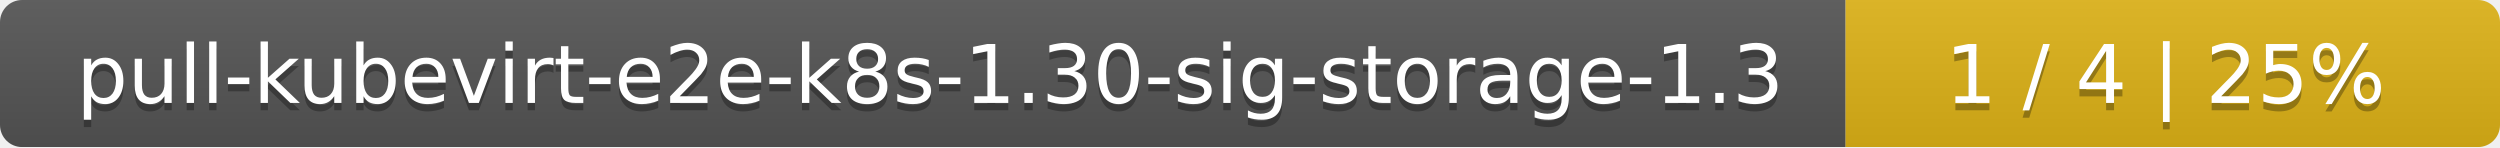
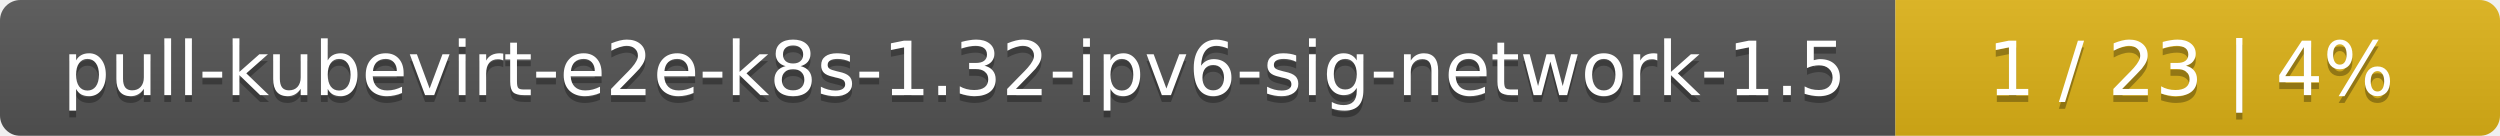
- <svg xmlns="http://www.w3.org/2000/svg" width="340" height="20">
+ <svg xmlns="http://www.w3.org/2000/svg" width="368" height="20">
  <linearGradient id="smooth" x2="0" y2="100%">
    <stop offset="0" stop-color="#bbb" stop-opacity=".1" />
    <stop offset="1" stop-opacity=".1" />
  </linearGradient>
  <mask id="round">
-     <rect width="340" height="20" rx="3" fill="#fff" />
+     <rect width="368" height="20" rx="3" fill="#fff" />
  </mask>
  <g mask="url(#round)">
-     <rect width="251" height="20" fill="#555" />
-     <rect x="251" width="89" height="20" fill="#dfb317" />
-     <rect width="340" height="20" fill="url(#smooth)" />
+     <rect width="279" height="20" fill="#555" />
+     <rect x="279" width="89" height="20" fill="#dfb317" />
+     <rect width="368" height="20" fill="url(#smooth)" />
  </g>
  <g fill="#fff" text-anchor="middle" font-family="DejaVu Sans,Verdana,Geneva,sans-serif" font-size="11">
-     <text x="126.5" y="15" fill="#010101" fill-opacity=".3">pull-kubevirt-e2e-k8s-1.30-sig-storage-1.3</text>
-     <text x="126.5" y="14">pull-kubevirt-e2e-k8s-1.30-sig-storage-1.3</text>
-     <text x="294.5" y="15" fill="#010101" fill-opacity=".3">1 / 4    |    25%</text>
-     <text x="294.5" y="14">1 / 4    |    25%</text>
+     <text x="140.5" y="15" fill="#010101" fill-opacity=".3">pull-kubevirt-e2e-k8s-1.32-ipv6-sig-network-1.5</text>
+     <text x="140.5" y="14">pull-kubevirt-e2e-k8s-1.32-ipv6-sig-network-1.5</text>
+     <text x="322.5" y="15" fill="#010101" fill-opacity=".3">1 / 23    |    4%</text>
+     <text x="322.5" y="14">1 / 23    |    4%</text>
  </g>
</svg>
